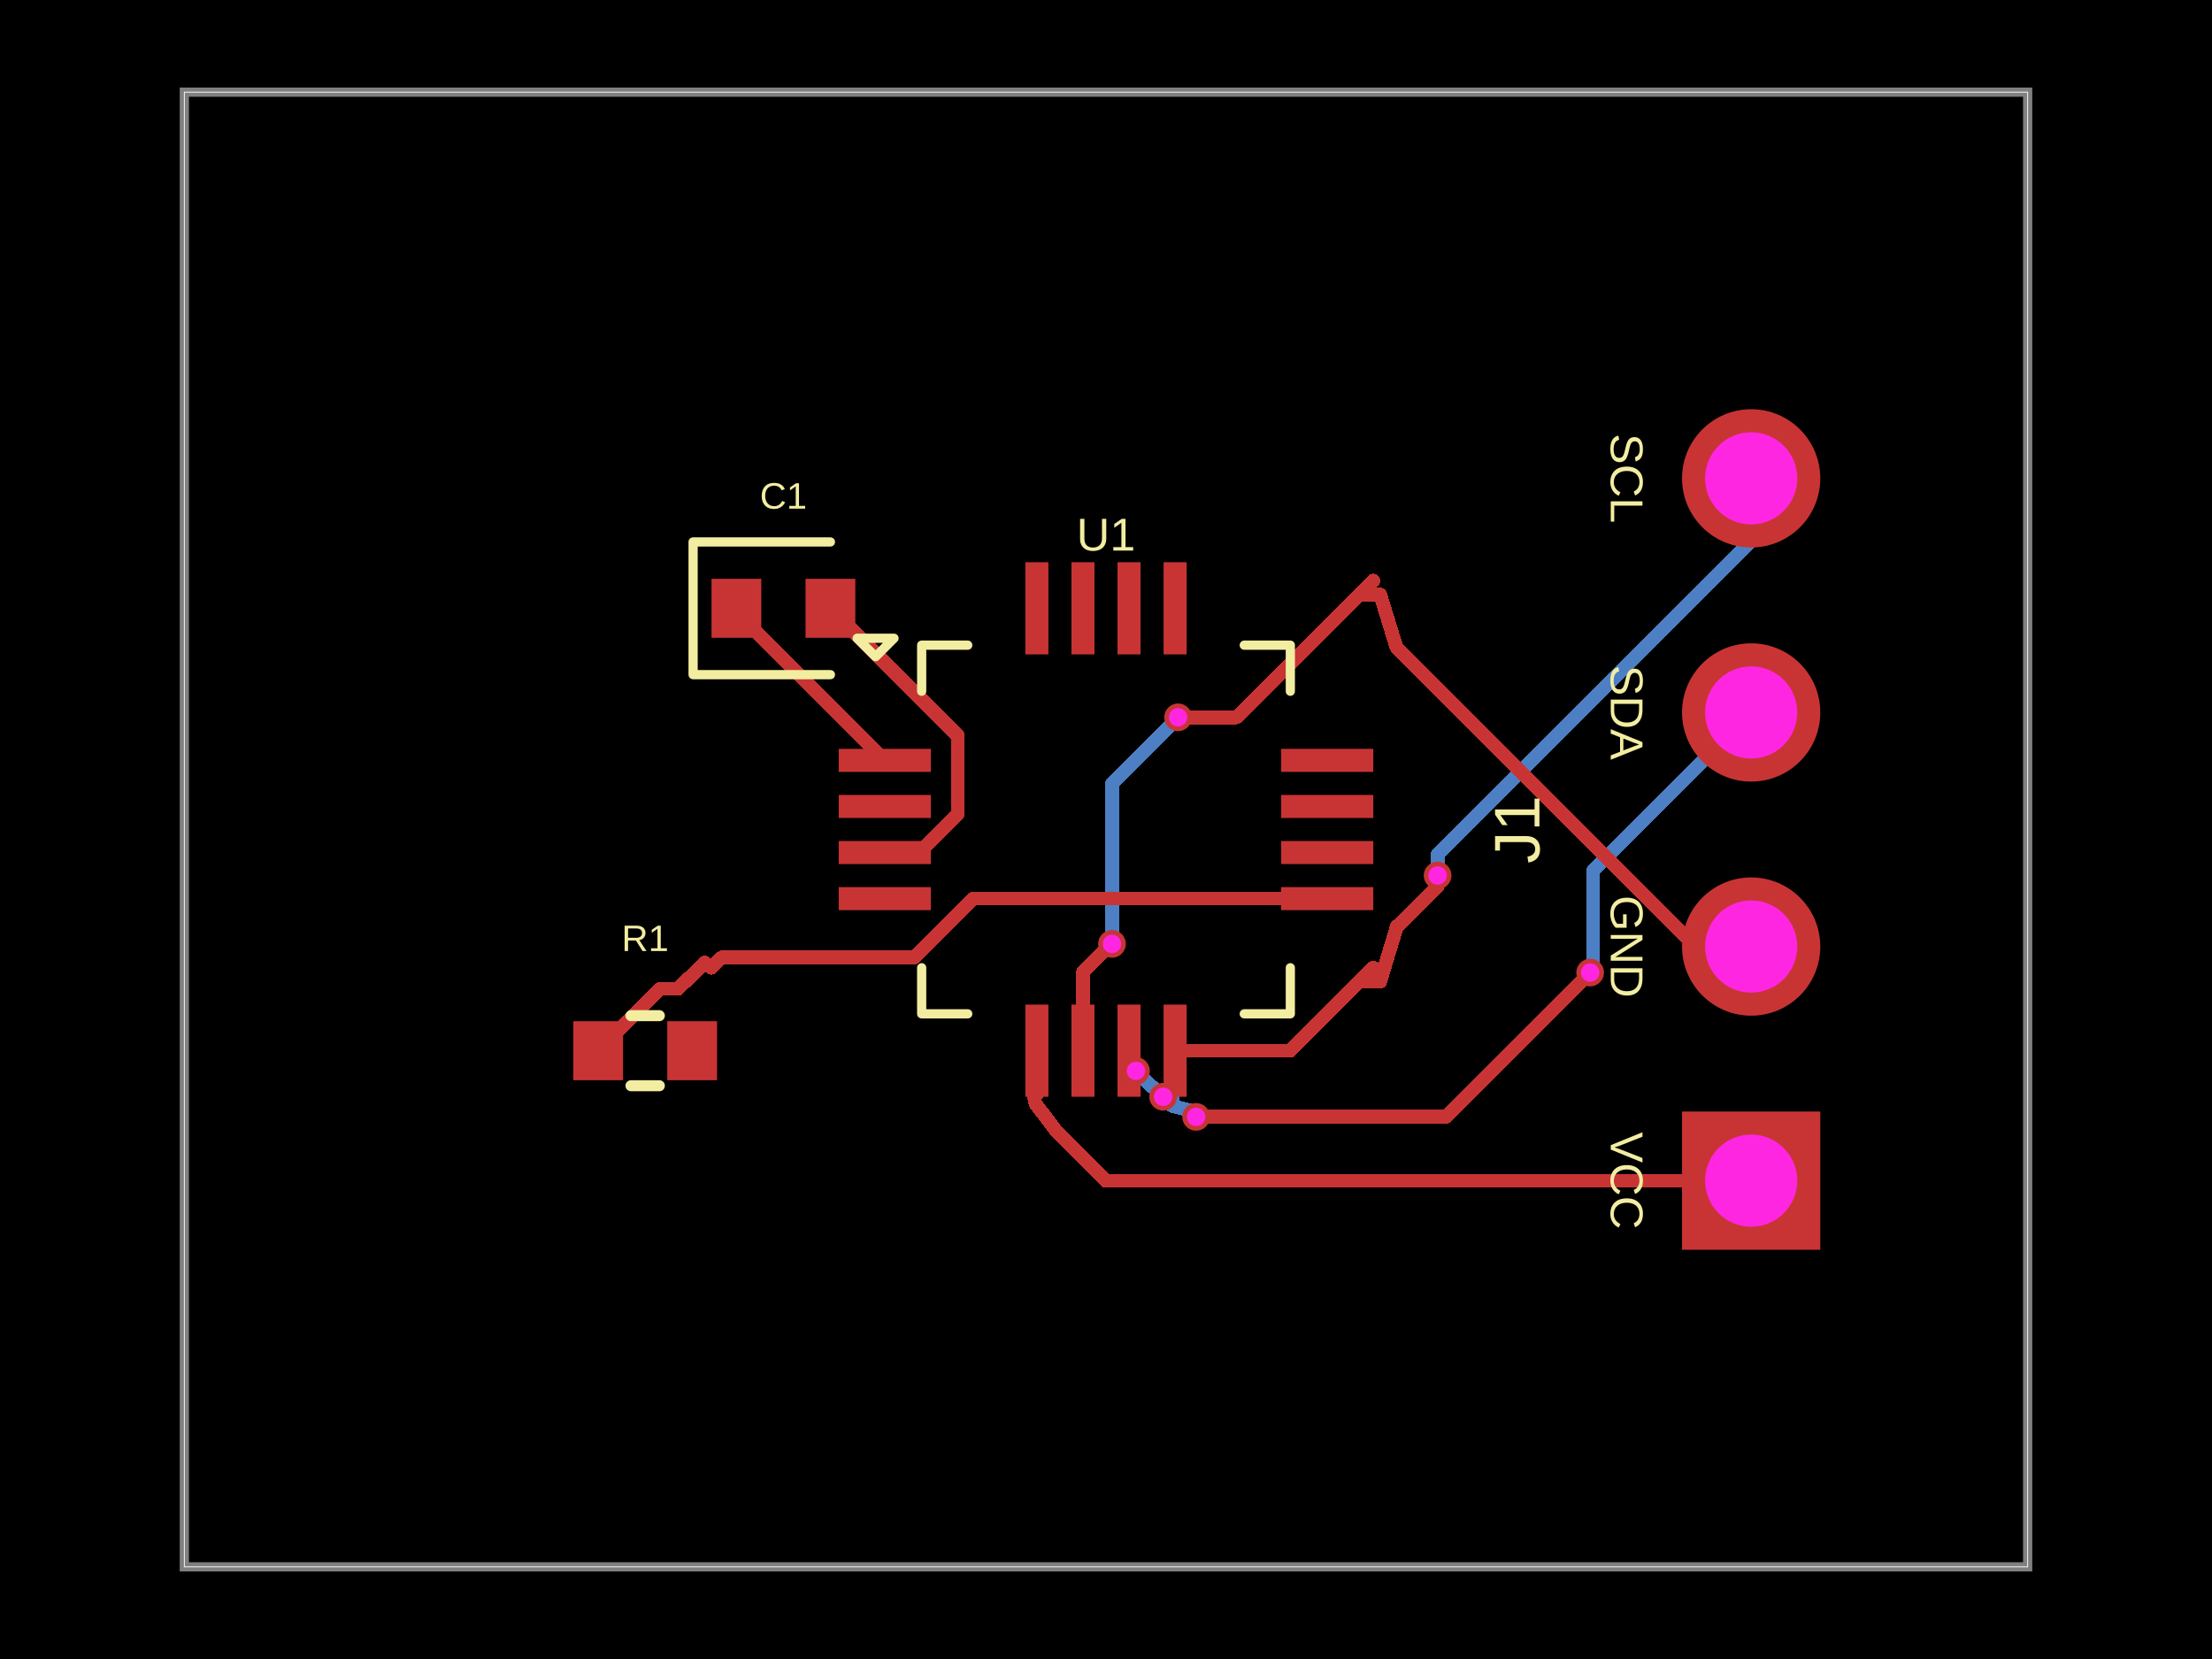
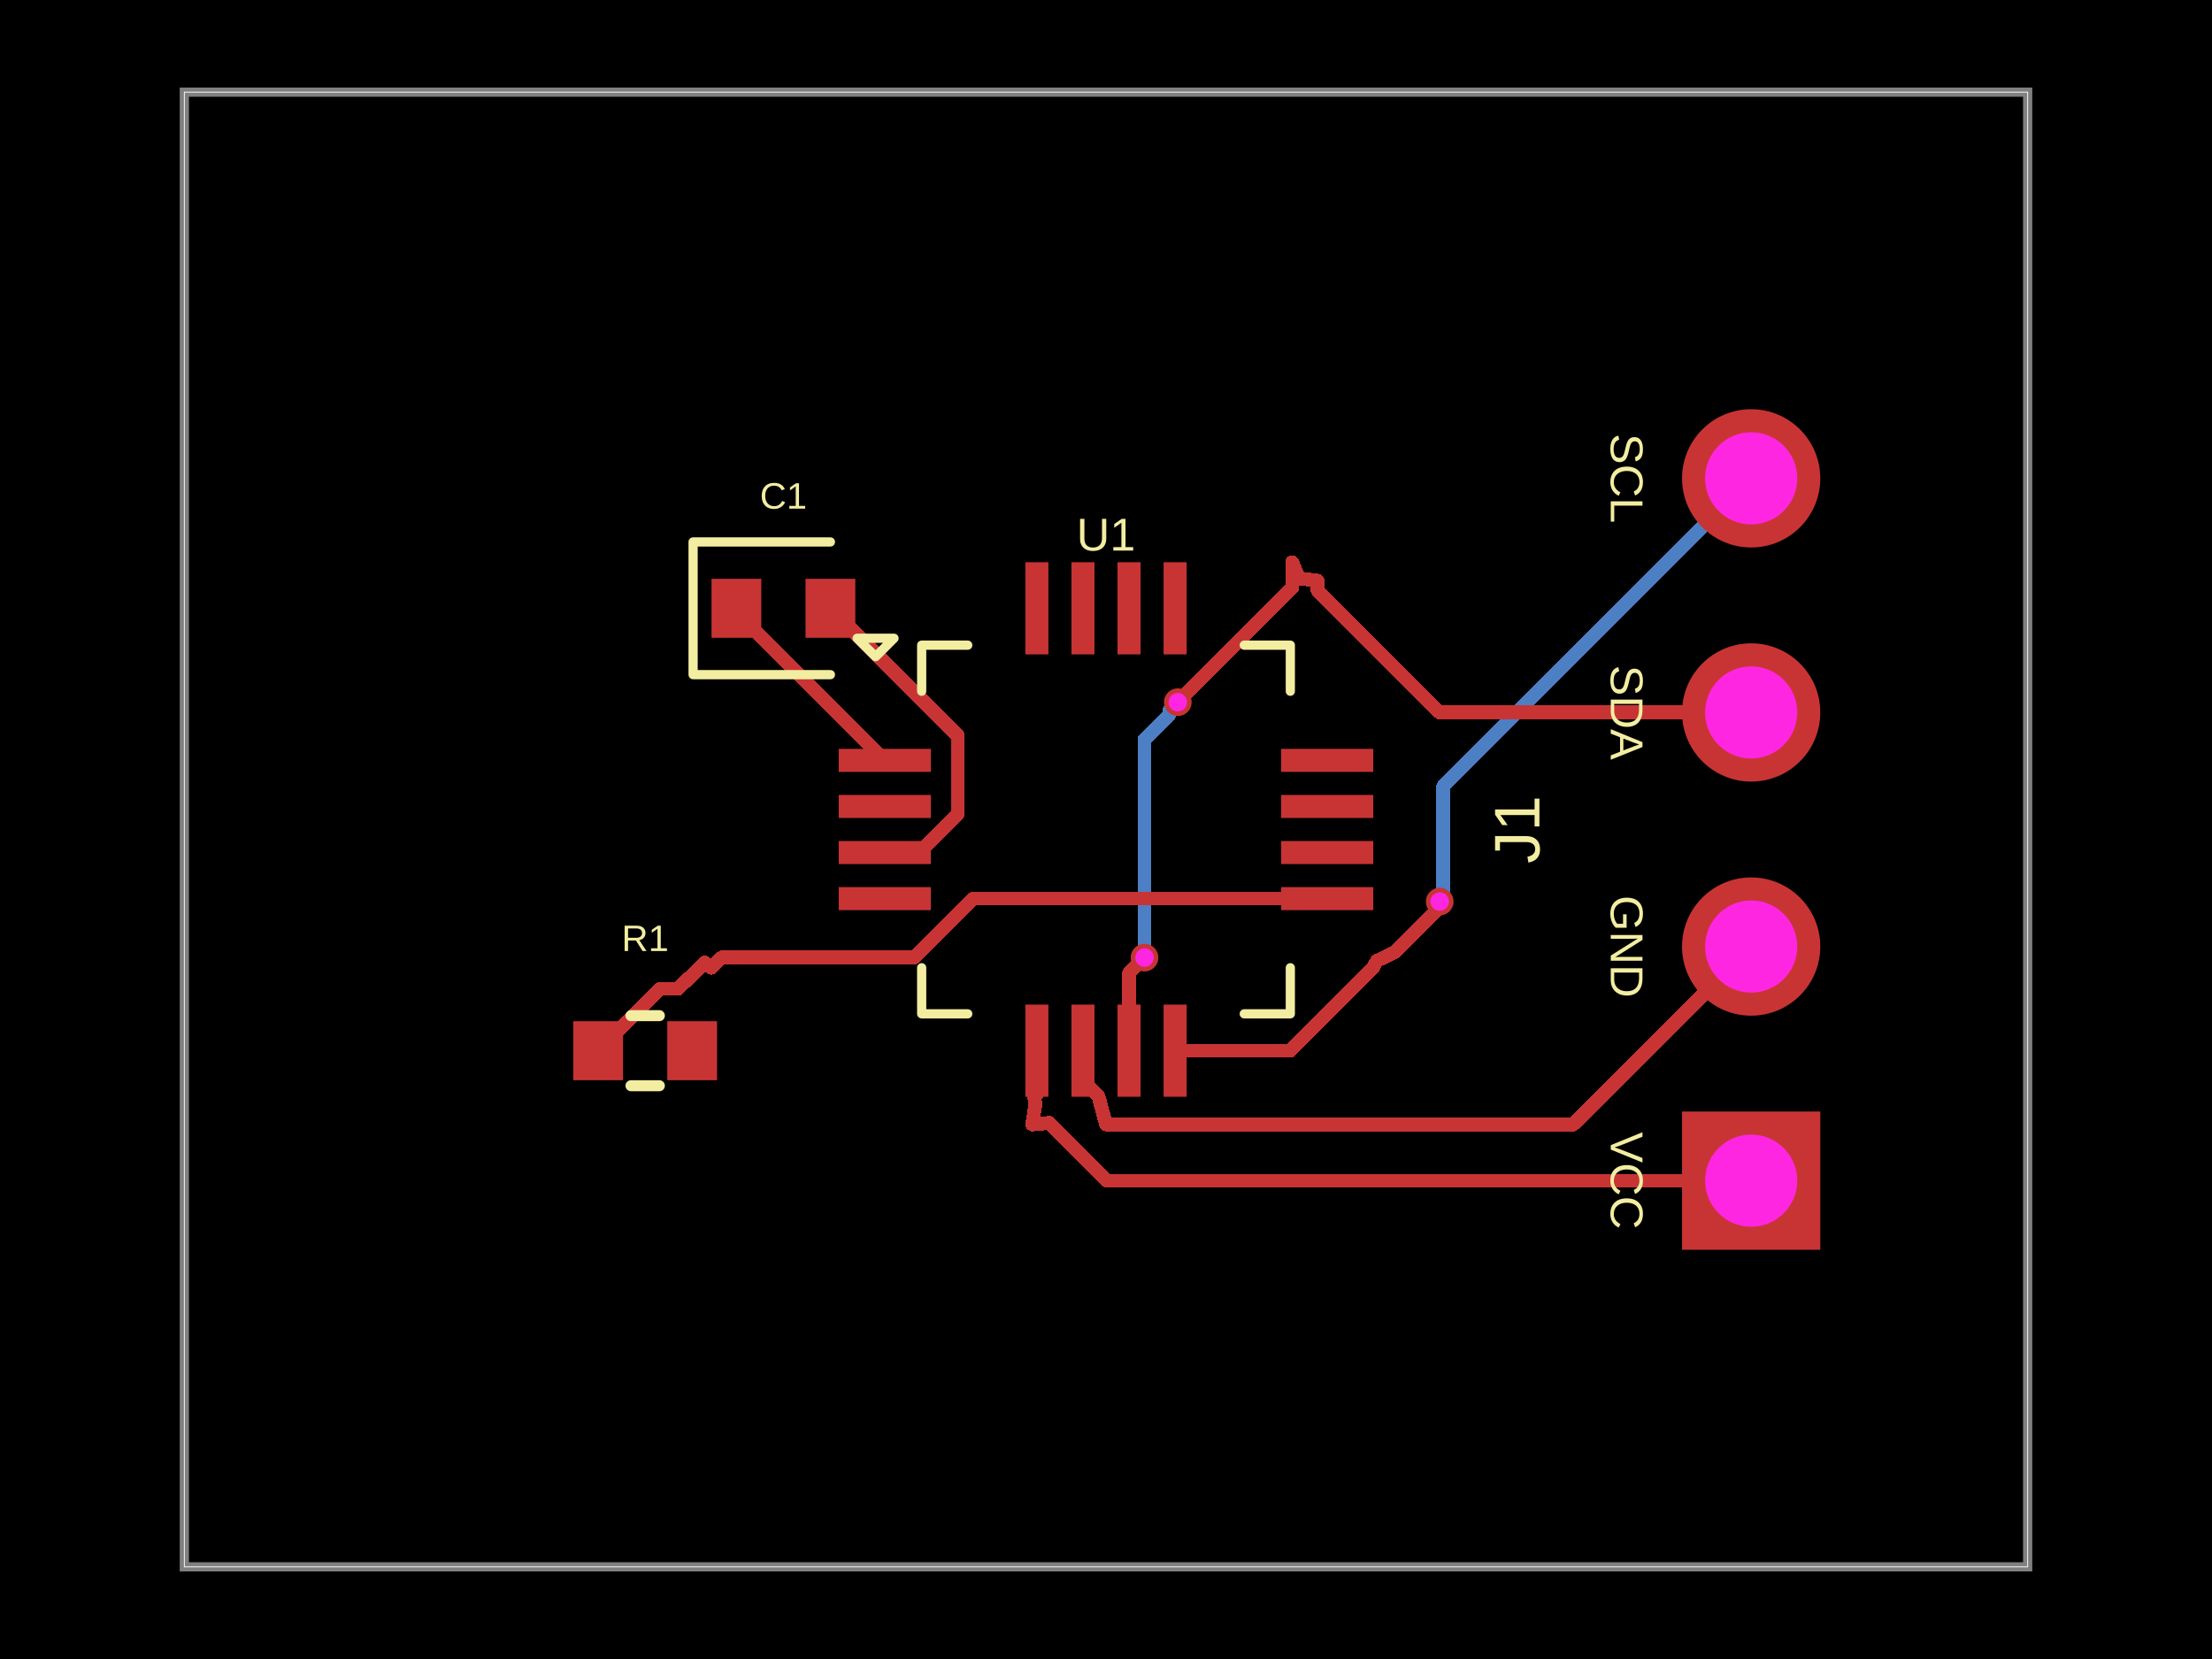
- <svg xmlns="http://www.w3.org/2000/svg" width="800" height="600" data-software-used-string="@tscircuit/core@0.0.1582">
+ <svg xmlns="http://www.w3.org/2000/svg" width="800" height="600" data-software-used-string="@tscircuit/core@0.0.1586">
  <style />
  <rect class="boundary" x="0" y="0" fill="#000" width="800" height="600" data-type="pcb_background" data-pcb-layer="global" />
  <rect class="pcb-boundary" fill="none" stroke="#fff" stroke-width="0.3" x="66.667" y="33.333" width="666.667" height="533.333" data-type="pcb_boundary" data-pcb-layer="global" />
  <path class="pcb-board" d="M 66.667 566.667 L 733.333 566.667 L 733.333 33.333 L 66.667 33.333 Z" fill="none" stroke="rgba(255, 255, 255, 0.5)" stroke-width="3.333" data-type="pcb_board" data-pcb-layer="board" />
-   <path class="pcb-trace" stroke="rgb(77, 127, 196)" fill="none" d="M 420.667 396.667 L 414.946 391.413" stroke-width="5" stroke-linecap="round" stroke-linejoin="round" shape-rendering="crispEdges" data-type="pcb_trace" data-pcb-layer="bottom" />
-   <path class="pcb-trace" stroke="rgb(77, 127, 196)" fill="none" d="M 414.946 391.413 L 410.831 387.298" stroke-width="5" stroke-linecap="round" stroke-linejoin="round" shape-rendering="crispEdges" data-type="pcb_trace" data-pcb-layer="bottom" />
-   <path class="pcb-trace" stroke="rgb(77, 127, 196)" fill="none" d="M 426.067 259.433 L 425.891 259.609" stroke-width="5" stroke-linecap="round" stroke-linejoin="round" shape-rendering="crispEdges" data-type="pcb_trace" data-pcb-layer="bottom" />
-   <path class="pcb-trace" stroke="rgb(77, 127, 196)" fill="none" d="M 425.891 259.609 L 402.167 283.333" stroke-width="5" stroke-linecap="round" stroke-linejoin="round" shape-rendering="crispEdges" data-type="pcb_trace" data-pcb-layer="bottom" />
-   <path class="pcb-trace" stroke="rgb(77, 127, 196)" fill="none" d="M 402.167 283.333 L 402.167 341.367" stroke-width="5" stroke-linecap="round" stroke-linejoin="round" shape-rendering="crispEdges" data-type="pcb_trace" data-pcb-layer="bottom" />
-   <path class="pcb-trace" stroke="rgb(77, 127, 196)" fill="none" d="M 633.333 173 L 633.333 195.558" stroke-width="5" stroke-linecap="round" stroke-linejoin="round" shape-rendering="crispEdges" data-type="pcb_trace" data-pcb-layer="bottom" />
-   <path class="pcb-trace" stroke="rgb(77, 127, 196)" fill="none" d="M 633.333 195.558 L 519.947 308.944" stroke-width="5" stroke-linecap="round" stroke-linejoin="round" shape-rendering="crispEdges" data-type="pcb_trace" data-pcb-layer="bottom" />
-   <path class="pcb-trace" stroke="rgb(77, 127, 196)" fill="none" d="M 519.947 308.944 L 519.947 316.62" stroke-width="5" stroke-linecap="round" stroke-linejoin="round" shape-rendering="crispEdges" data-type="pcb_trace" data-pcb-layer="bottom" />
-   <path class="pcb-trace" stroke="rgb(77, 127, 196)" fill="none" d="M 519.947 316.62 L 519.933 316.633" stroke-width="5" stroke-linecap="round" stroke-linejoin="round" shape-rendering="crispEdges" data-type="pcb_trace" data-pcb-layer="bottom" />
-   <path class="pcb-trace" stroke="rgb(77, 127, 196)" fill="none" d="M 633.333 257.667 L 576.188 314.812" stroke-width="5" stroke-linecap="round" stroke-linejoin="round" shape-rendering="crispEdges" data-type="pcb_trace" data-pcb-layer="bottom" />
-   <path class="pcb-trace" stroke="rgb(77, 127, 196)" fill="none" d="M 576.188 314.812 L 576.188 350.646" stroke-width="5" stroke-linecap="round" stroke-linejoin="round" shape-rendering="crispEdges" data-type="pcb_trace" data-pcb-layer="bottom" />
-   <path class="pcb-trace" stroke="rgb(77, 127, 196)" fill="none" d="M 576.188 350.646 L 575.1 351.733" stroke-width="5" stroke-linecap="round" stroke-linejoin="round" shape-rendering="crispEdges" data-type="pcb_trace" data-pcb-layer="bottom" />
-   <path class="pcb-trace" stroke="rgb(77, 127, 196)" fill="none" d="M 432.591 403.936 L 432.482 403.936" stroke-width="5" stroke-linecap="round" stroke-linejoin="round" shape-rendering="crispEdges" data-type="pcb_trace" data-pcb-layer="bottom" />
-   <path class="pcb-trace" stroke="rgb(77, 127, 196)" fill="none" d="M 432.482 403.936 L 430.667 401.667" stroke-width="5" stroke-linecap="round" stroke-linejoin="round" shape-rendering="crispEdges" data-type="pcb_trace" data-pcb-layer="bottom" />
-   <path class="pcb-trace" stroke="rgb(77, 127, 196)" fill="none" d="M 430.667 401.667 L 424 400" stroke-width="5" stroke-linecap="round" stroke-linejoin="round" shape-rendering="crispEdges" data-type="pcb_trace" data-pcb-layer="bottom" />
-   <path class="pcb-trace" stroke="rgb(77, 127, 196)" fill="none" d="M 424 400 L 424 396.667" stroke-width="5" stroke-linecap="round" stroke-linejoin="round" shape-rendering="crispEdges" data-type="pcb_trace" data-pcb-layer="bottom" />
-   <path class="pcb-trace" stroke="rgb(77, 127, 196)" fill="none" d="M 424 396.667 L 420.667 396.667" stroke-width="5" stroke-linecap="round" stroke-linejoin="round" shape-rendering="crispEdges" data-type="pcb_trace" data-pcb-layer="bottom" />
-   <path class="pcb-trace" stroke="rgb(77, 127, 196)" fill="none" d="M 420.667 396.667 L 420.667 396.667" stroke-width="5" stroke-linecap="round" stroke-linejoin="round" shape-rendering="crispEdges" data-type="pcb_trace" data-pcb-layer="bottom" />
+   <path class="pcb-trace" stroke="rgb(77, 127, 196)" fill="none" d="M 425.967 253.967 L 422.9 257.033" stroke-width="5" stroke-linecap="round" stroke-linejoin="round" shape-rendering="crispEdges" data-type="pcb_trace" data-pcb-layer="bottom" />
+   <path class="pcb-trace" stroke="rgb(77, 127, 196)" fill="none" d="M 422.9 257.033 L 422.9 258.413" stroke-width="5" stroke-linecap="round" stroke-linejoin="round" shape-rendering="crispEdges" data-type="pcb_trace" data-pcb-layer="bottom" />
+   <path class="pcb-trace" stroke="rgb(77, 127, 196)" fill="none" d="M 422.9 258.413 L 413.933 267.38" stroke-width="5" stroke-linecap="round" stroke-linejoin="round" shape-rendering="crispEdges" data-type="pcb_trace" data-pcb-layer="bottom" />
+   <path class="pcb-trace" stroke="rgb(77, 127, 196)" fill="none" d="M 413.933 267.38 L 413.933 346.333" stroke-width="5" stroke-linecap="round" stroke-linejoin="round" shape-rendering="crispEdges" data-type="pcb_trace" data-pcb-layer="bottom" />
+   <path class="pcb-trace" stroke="rgb(77, 127, 196)" fill="none" d="M 633.333 173 L 521.994 284.34" stroke-width="5" stroke-linecap="round" stroke-linejoin="round" shape-rendering="crispEdges" data-type="pcb_trace" data-pcb-layer="bottom" />
+   <path class="pcb-trace" stroke="rgb(77, 127, 196)" fill="none" d="M 521.994 284.34 L 521.994 320.236" stroke-width="5" stroke-linecap="round" stroke-linejoin="round" shape-rendering="crispEdges" data-type="pcb_trace" data-pcb-layer="bottom" />
+   <path class="pcb-trace" stroke="rgb(77, 127, 196)" fill="none" d="M 521.994 320.236 L 521.994 324.773" stroke-width="5" stroke-linecap="round" stroke-linejoin="round" shape-rendering="crispEdges" data-type="pcb_trace" data-pcb-layer="bottom" />
+   <path class="pcb-trace" stroke="rgb(77, 127, 196)" fill="none" d="M 521.994 324.773 L 520.7 326.067" stroke-width="5" stroke-linecap="round" stroke-linejoin="round" shape-rendering="crispEdges" data-type="pcb_trace" data-pcb-layer="bottom" />
  <rect class="pcb-pad" fill="rgb(200, 52, 52)" x="303.333" y="270.833" width="33.333" height="8.333" data-type="pcb_smtpad" data-pcb-layer="top" data-pad-name="U1.GPIO1" />
  <rect class="pcb-pad" fill="rgb(200, 52, 52)" x="303.333" y="287.5" width="33.333" height="8.333" data-type="pcb_smtpad" data-pcb-layer="top" data-pad-name="U1.GPIO2" />
  <rect class="pcb-pad" fill="rgb(200, 52, 52)" x="303.333" y="304.167" width="33.333" height="8.333" data-type="pcb_smtpad" data-pcb-layer="top" data-pad-name="U1.GPIO3" />
  <rect class="pcb-pad" fill="rgb(200, 52, 52)" x="303.333" y="320.833" width="33.333" height="8.333" data-type="pcb_smtpad" data-pcb-layer="top" data-pad-name="U1.GPIO4" />
  <rect class="pcb-pad" fill="rgb(200, 52, 52)" x="370.833" y="363.333" width="8.333" height="33.333" data-type="pcb_smtpad" data-pcb-layer="top" data-pad-name="U1.VCC" />
  <rect class="pcb-pad" fill="rgb(200, 52, 52)" x="387.5" y="363.333" width="8.333" height="33.333" data-type="pcb_smtpad" data-pcb-layer="top" data-pad-name="U1.GND" />
  <rect class="pcb-pad" fill="rgb(200, 52, 52)" x="404.167" y="363.333" width="8.333" height="33.333" data-type="pcb_smtpad" data-pcb-layer="top" data-pad-name="U1.SDA" />
  <rect class="pcb-pad" fill="rgb(200, 52, 52)" x="420.833" y="363.333" width="8.333" height="33.333" data-type="pcb_smtpad" data-pcb-layer="top" data-pad-name="U1.SCL" />
  <rect class="pcb-pad" fill="rgb(200, 52, 52)" x="463.333" y="320.833" width="33.333" height="8.333" data-type="pcb_smtpad" data-pcb-layer="top" data-pad-name="U1.RESET" />
  <rect class="pcb-pad" fill="rgb(200, 52, 52)" x="463.333" y="304.167" width="33.333" height="8.333" data-type="pcb_smtpad" data-pcb-layer="top" data-pad-name="U1.BOOT" />
  <rect class="pcb-pad" fill="rgb(200, 52, 52)" x="463.333" y="287.5" width="33.333" height="8.333" data-type="pcb_smtpad" data-pcb-layer="top" data-pad-name="U1.GPIO5" />
  <rect class="pcb-pad" fill="rgb(200, 52, 52)" x="463.333" y="270.833" width="33.333" height="8.333" data-type="pcb_smtpad" data-pcb-layer="top" data-pad-name="U1.GPIO6" />
  <rect class="pcb-pad" fill="rgb(200, 52, 52)" x="420.833" y="203.333" width="8.333" height="33.333" data-type="pcb_smtpad" data-pcb-layer="top" data-pad-name="U1.GPIO7" />
  <rect class="pcb-pad" fill="rgb(200, 52, 52)" x="404.167" y="203.333" width="8.333" height="33.333" data-type="pcb_smtpad" data-pcb-layer="top" data-pad-name="U1.GPIO8" />
  <rect class="pcb-pad" fill="rgb(200, 52, 52)" x="387.5" y="203.333" width="8.333" height="33.333" data-type="pcb_smtpad" data-pcb-layer="top" data-pad-name="U1.GPIO9" />
  <rect class="pcb-pad" fill="rgb(200, 52, 52)" x="370.833" y="203.333" width="8.333" height="33.333" data-type="pcb_smtpad" data-pcb-layer="top" data-pad-name="U1.GPIO10" />
  <rect class="pcb-pad" fill="rgb(200, 52, 52)" x="257.333" y="209.333" width="18" height="21.333" data-type="pcb_smtpad" data-pcb-layer="top" data-pad-name="C1.pin1" />
  <rect class="pcb-pad" fill="rgb(200, 52, 52)" x="291.333" y="209.333" width="18" height="21.333" data-type="pcb_smtpad" data-pcb-layer="top" data-pad-name="C1.pin2" />
  <rect class="pcb-pad" fill="rgb(200, 52, 52)" x="207.333" y="369.333" width="18" height="21.333" data-type="pcb_smtpad" data-pcb-layer="top" data-pad-name="R1.pin1" />
  <rect class="pcb-pad" fill="rgb(200, 52, 52)" x="241.333" y="369.333" width="18" height="21.333" data-type="pcb_smtpad" data-pcb-layer="top" data-pad-name="R1.pin2" data-pad-net-name="VCC" />
  <path class="pcb-trace" stroke="rgb(200, 52, 52)" fill="none" d="M 496.667 350 L 466.667 380" stroke-width="5" stroke-linecap="round" stroke-linejoin="round" shape-rendering="crispEdges" data-type="pcb_trace" data-pcb-layer="top" />
  <path class="pcb-trace" stroke="rgb(200, 52, 52)" fill="none" d="M 466.667 380 L 425 380" stroke-width="5" stroke-linecap="round" stroke-linejoin="round" shape-rendering="crispEdges" data-type="pcb_trace" data-pcb-layer="top" />
-   <path class="pcb-trace" stroke="rgb(200, 52, 52)" fill="none" d="M 410.831 387.298 L 408.333 384.8" stroke-width="5" stroke-linecap="round" stroke-linejoin="round" shape-rendering="crispEdges" data-type="pcb_trace" data-pcb-layer="top" />
-   <path class="pcb-trace" stroke="rgb(200, 52, 52)" fill="none" d="M 408.333 384.8 L 408.333 380" stroke-width="5" stroke-linecap="round" stroke-linejoin="round" shape-rendering="crispEdges" data-type="pcb_trace" data-pcb-layer="top" />
-   <path class="pcb-trace" stroke="rgb(200, 52, 52)" fill="none" d="M 496.667 210 L 447.233 259.433" stroke-width="5" stroke-linecap="round" stroke-linejoin="round" shape-rendering="crispEdges" data-type="pcb_trace" data-pcb-layer="top" />
-   <path class="pcb-trace" stroke="rgb(200, 52, 52)" fill="none" d="M 447.233 259.433 L 426.067 259.433" stroke-width="5" stroke-linecap="round" stroke-linejoin="round" shape-rendering="crispEdges" data-type="pcb_trace" data-pcb-layer="top" />
-   <path class="pcb-trace" stroke="rgb(200, 52, 52)" fill="none" d="M 402.167 341.367 L 401.102 342.431" stroke-width="5" stroke-linecap="round" stroke-linejoin="round" shape-rendering="crispEdges" data-type="pcb_trace" data-pcb-layer="top" />
-   <path class="pcb-trace" stroke="rgb(200, 52, 52)" fill="none" d="M 401.102 342.431 L 400.868 342.431" stroke-width="5" stroke-linecap="round" stroke-linejoin="round" shape-rendering="crispEdges" data-type="pcb_trace" data-pcb-layer="top" />
-   <path class="pcb-trace" stroke="rgb(200, 52, 52)" fill="none" d="M 400.868 342.431 L 391.667 351.633" stroke-width="5" stroke-linecap="round" stroke-linejoin="round" shape-rendering="crispEdges" data-type="pcb_trace" data-pcb-layer="top" />
-   <path class="pcb-trace" stroke="rgb(200, 52, 52)" fill="none" d="M 391.667 351.633 L 391.667 380" stroke-width="5" stroke-linecap="round" stroke-linejoin="round" shape-rendering="crispEdges" data-type="pcb_trace" data-pcb-layer="top" />
+   <path class="pcb-trace" stroke="rgb(200, 52, 52)" fill="none" d="M 467.333 203.333 L 467.333 212.6" stroke-width="5" stroke-linecap="round" stroke-linejoin="round" shape-rendering="crispEdges" data-type="pcb_trace" data-pcb-layer="top" />
+   <path class="pcb-trace" stroke="rgb(200, 52, 52)" fill="none" d="M 467.333 212.6 L 425.967 253.967" stroke-width="5" stroke-linecap="round" stroke-linejoin="round" shape-rendering="crispEdges" data-type="pcb_trace" data-pcb-layer="top" />
+   <path class="pcb-trace" stroke="rgb(200, 52, 52)" fill="none" d="M 413.933 346.333 L 412.01 348.257" stroke-width="5" stroke-linecap="round" stroke-linejoin="round" shape-rendering="crispEdges" data-type="pcb_trace" data-pcb-layer="top" />
+   <path class="pcb-trace" stroke="rgb(200, 52, 52)" fill="none" d="M 412.01 348.257 L 408.333 351.933" stroke-width="5" stroke-linecap="round" stroke-linejoin="round" shape-rendering="crispEdges" data-type="pcb_trace" data-pcb-layer="top" />
+   <path class="pcb-trace" stroke="rgb(200, 52, 52)" fill="none" d="M 408.333 351.933 L 408.333 380" stroke-width="5" stroke-linecap="round" stroke-linejoin="round" shape-rendering="crispEdges" data-type="pcb_trace" data-pcb-layer="top" />
+   <path class="pcb-trace" stroke="rgb(200, 52, 52)" fill="none" d="M 397.333 396.667 L 391.667 391" stroke-width="5" stroke-linecap="round" stroke-linejoin="round" shape-rendering="crispEdges" data-type="pcb_trace" data-pcb-layer="top" />
+   <path class="pcb-trace" stroke="rgb(200, 52, 52)" fill="none" d="M 391.667 391 L 391.667 380" stroke-width="5" stroke-linecap="round" stroke-linejoin="round" shape-rendering="crispEdges" data-type="pcb_trace" data-pcb-layer="top" />
  <path class="pcb-trace" stroke="rgb(200, 52, 52)" fill="none" d="M 374 396.667 L 375 395.667" stroke-width="0.3" stroke-linecap="round" stroke-linejoin="round" shape-rendering="crispEdges" data-type="pcb_trace" data-pcb-layer="top" />
  <path class="pcb-trace" stroke="rgb(200, 52, 52)" fill="none" d="M 375 395.667 L 375 380" stroke-width="5" stroke-linecap="round" stroke-linejoin="round" shape-rendering="crispEdges" data-type="pcb_trace" data-pcb-layer="top" />
  <path class="pcb-trace" stroke="rgb(200, 52, 52)" fill="none" d="M 257.337 350 L 261.103 346.233" stroke-width="5" stroke-linecap="round" stroke-linejoin="round" shape-rendering="crispEdges" data-type="pcb_trace" data-pcb-layer="top" />
  <path class="pcb-trace" stroke="rgb(200, 52, 52)" fill="none" d="M 261.103 346.233 L 330.76 346.233" stroke-width="5" stroke-linecap="round" stroke-linejoin="round" shape-rendering="crispEdges" data-type="pcb_trace" data-pcb-layer="top" />
  <path class="pcb-trace" stroke="rgb(200, 52, 52)" fill="none" d="M 330.76 346.233 L 351.993 325" stroke-width="5" stroke-linecap="round" stroke-linejoin="round" shape-rendering="crispEdges" data-type="pcb_trace" data-pcb-layer="top" />
  <path class="pcb-trace" stroke="rgb(200, 52, 52)" fill="none" d="M 351.993 325 L 480 325" stroke-width="5" stroke-linecap="round" stroke-linejoin="round" shape-rendering="crispEdges" data-type="pcb_trace" data-pcb-layer="top" />
  <path class="pcb-trace" stroke="rgb(200, 52, 52)" fill="none" d="M 300.333 220 L 346.417 266.084" stroke-width="5" stroke-linecap="round" stroke-linejoin="round" shape-rendering="crispEdges" data-type="pcb_trace" data-pcb-layer="top" />
  <path class="pcb-trace" stroke="rgb(200, 52, 52)" fill="none" d="M 346.417 266.084 L 346.417 294.363" stroke-width="5" stroke-linecap="round" stroke-linejoin="round" shape-rendering="crispEdges" data-type="pcb_trace" data-pcb-layer="top" />
  <path class="pcb-trace" stroke="rgb(200, 52, 52)" fill="none" d="M 346.417 294.363 L 332.447 308.333" stroke-width="5" stroke-linecap="round" stroke-linejoin="round" shape-rendering="crispEdges" data-type="pcb_trace" data-pcb-layer="top" />
  <path class="pcb-trace" stroke="rgb(200, 52, 52)" fill="none" d="M 332.447 308.333 L 320 308.333" stroke-width="5" stroke-linecap="round" stroke-linejoin="round" shape-rendering="crispEdges" data-type="pcb_trace" data-pcb-layer="top" />
  <path class="pcb-trace" stroke="rgb(200, 52, 52)" fill="none" d="M 266.333 220 L 266.333 221.333" stroke-width="5" stroke-linecap="round" stroke-linejoin="round" shape-rendering="crispEdges" data-type="pcb_trace" data-pcb-layer="top" />
  <path class="pcb-trace" stroke="rgb(200, 52, 52)" fill="none" d="M 266.333 221.333 L 320 275" stroke-width="5" stroke-linecap="round" stroke-linejoin="round" shape-rendering="crispEdges" data-type="pcb_trace" data-pcb-layer="top" />
-   <path class="pcb-trace" stroke="rgb(200, 52, 52)" fill="none" d="M 519.933 316.633 L 519.933 320.608" stroke-width="5" stroke-linecap="round" stroke-linejoin="round" shape-rendering="crispEdges" data-type="pcb_trace" data-pcb-layer="top" />
-   <path class="pcb-trace" stroke="rgb(200, 52, 52)" fill="none" d="M 519.933 320.608 L 505.068 335.473" stroke-width="5" stroke-linecap="round" stroke-linejoin="round" shape-rendering="crispEdges" data-type="pcb_trace" data-pcb-layer="top" />
-   <path class="pcb-trace" stroke="rgb(200, 52, 52)" fill="none" d="M 505.068 335.473 L 505.198 335.043" stroke-width="5" stroke-linecap="round" stroke-linejoin="round" shape-rendering="crispEdges" data-type="pcb_trace" data-pcb-layer="top" />
-   <path class="pcb-trace" stroke="rgb(200, 52, 52)" fill="none" d="M 505.198 335.043 L 499.167 355" stroke-width="5" stroke-linecap="round" stroke-linejoin="round" shape-rendering="crispEdges" data-type="pcb_trace" data-pcb-layer="top" />
-   <path class="pcb-trace" stroke="rgb(200, 52, 52)" fill="none" d="M 499.167 355 L 492.5 355" stroke-width="5" stroke-linecap="round" stroke-linejoin="round" shape-rendering="crispEdges" data-type="pcb_trace" data-pcb-layer="top" />
-   <path class="pcb-trace" stroke="rgb(200, 52, 52)" fill="none" d="M 492.5 355 L 492.5 354.167" stroke-width="5" stroke-linecap="round" stroke-linejoin="round" shape-rendering="crispEdges" data-type="pcb_trace" data-pcb-layer="top" />
-   <path class="pcb-trace" stroke="rgb(200, 52, 52)" fill="none" d="M 492.5 354.167 L 496.667 350" stroke-width="5" stroke-linecap="round" stroke-linejoin="round" shape-rendering="crispEdges" data-type="pcb_trace" data-pcb-layer="top" />
-   <path class="pcb-trace" stroke="rgb(200, 52, 52)" fill="none" d="M 575.1 351.733 L 522.898 403.936" stroke-width="5" stroke-linecap="round" stroke-linejoin="round" shape-rendering="crispEdges" data-type="pcb_trace" data-pcb-layer="top" />
-   <path class="pcb-trace" stroke="rgb(200, 52, 52)" fill="none" d="M 522.898 403.936 L 432.591 403.936" stroke-width="5" stroke-linecap="round" stroke-linejoin="round" shape-rendering="crispEdges" data-type="pcb_trace" data-pcb-layer="top" />
-   <path class="pcb-trace" stroke="rgb(200, 52, 52)" fill="none" d="M 420.667 396.667 L 420.667 396.667" stroke-width="5" stroke-linecap="round" stroke-linejoin="round" shape-rendering="crispEdges" data-type="pcb_trace" data-pcb-layer="top" />
-   <path class="pcb-trace" stroke="rgb(200, 52, 52)" fill="none" d="M 633.333 342.333 L 613.348 342.333" stroke-width="5" stroke-linecap="round" stroke-linejoin="round" shape-rendering="crispEdges" data-type="pcb_trace" data-pcb-layer="top" />
-   <path class="pcb-trace" stroke="rgb(200, 52, 52)" fill="none" d="M 613.348 342.333 L 505 233.985" stroke-width="5" stroke-linecap="round" stroke-linejoin="round" shape-rendering="crispEdges" data-type="pcb_trace" data-pcb-layer="top" />
-   <path class="pcb-trace" stroke="rgb(200, 52, 52)" fill="none" d="M 505 233.985 L 499.167 215" stroke-width="5" stroke-linecap="round" stroke-linejoin="round" shape-rendering="crispEdges" data-type="pcb_trace" data-pcb-layer="top" />
-   <path class="pcb-trace" stroke="rgb(200, 52, 52)" fill="none" d="M 499.167 215 L 492.5 215" stroke-width="5" stroke-linecap="round" stroke-linejoin="round" shape-rendering="crispEdges" data-type="pcb_trace" data-pcb-layer="top" />
-   <path class="pcb-trace" stroke="rgb(200, 52, 52)" fill="none" d="M 492.5 215 L 492.5 214.167" stroke-width="5" stroke-linecap="round" stroke-linejoin="round" shape-rendering="crispEdges" data-type="pcb_trace" data-pcb-layer="top" />
-   <path class="pcb-trace" stroke="rgb(200, 52, 52)" fill="none" d="M 492.5 214.167 L 496.667 210" stroke-width="5" stroke-linecap="round" stroke-linejoin="round" shape-rendering="crispEdges" data-type="pcb_trace" data-pcb-layer="top" />
-   <path class="pcb-trace" stroke="rgb(200, 52, 52)" fill="none" d="M 633.333 427 L 399.877 427" stroke-width="5" stroke-linecap="round" stroke-linejoin="round" shape-rendering="crispEdges" data-type="pcb_trace" data-pcb-layer="top" />
-   <path class="pcb-trace" stroke="rgb(200, 52, 52)" fill="none" d="M 399.877 427 L 382.339 409.462" stroke-width="5" stroke-linecap="round" stroke-linejoin="round" shape-rendering="crispEdges" data-type="pcb_trace" data-pcb-layer="top" />
-   <path class="pcb-trace" stroke="rgb(200, 52, 52)" fill="none" d="M 382.339 409.462 L 374.5 399.167" stroke-width="5" stroke-linecap="round" stroke-linejoin="round" shape-rendering="crispEdges" data-type="pcb_trace" data-pcb-layer="top" />
+   <path class="pcb-trace" stroke="rgb(200, 52, 52)" fill="none" d="M 520.7 326.067 L 520.7 328.154" stroke-width="5" stroke-linecap="round" stroke-linejoin="round" shape-rendering="crispEdges" data-type="pcb_trace" data-pcb-layer="top" />
+   <path class="pcb-trace" stroke="rgb(200, 52, 52)" fill="none" d="M 520.7 328.154 L 504.602 344.252" stroke-width="5" stroke-linecap="round" stroke-linejoin="round" shape-rendering="crispEdges" data-type="pcb_trace" data-pcb-layer="top" />
+   <path class="pcb-trace" stroke="rgb(200, 52, 52)" fill="none" d="M 504.602 344.252 L 497.933 347.5" stroke-width="5" stroke-linecap="round" stroke-linejoin="round" shape-rendering="crispEdges" data-type="pcb_trace" data-pcb-layer="top" />
+   <path class="pcb-trace" stroke="rgb(200, 52, 52)" fill="none" d="M 497.933 347.5 L 496.663 350" stroke-width="5" stroke-linecap="round" stroke-linejoin="round" shape-rendering="crispEdges" data-type="pcb_trace" data-pcb-layer="top" />
+   <path class="pcb-trace" stroke="rgb(200, 52, 52)" fill="none" d="M 633.333 257.667 L 520.688 257.667" stroke-width="5" stroke-linecap="round" stroke-linejoin="round" shape-rendering="crispEdges" data-type="pcb_trace" data-pcb-layer="top" />
+   <path class="pcb-trace" stroke="rgb(200, 52, 52)" fill="none" d="M 520.688 257.667 L 476.547 213.526" stroke-width="5" stroke-linecap="round" stroke-linejoin="round" shape-rendering="crispEdges" data-type="pcb_trace" data-pcb-layer="top" />
+   <path class="pcb-trace" stroke="rgb(200, 52, 52)" fill="none" d="M 476.547 213.526 L 476.5 213.479" stroke-width="5" stroke-linecap="round" stroke-linejoin="round" shape-rendering="crispEdges" data-type="pcb_trace" data-pcb-layer="top" />
+   <path class="pcb-trace" stroke="rgb(200, 52, 52)" fill="none" d="M 476.5 213.479 L 476.5 210" stroke-width="5" stroke-linecap="round" stroke-linejoin="round" shape-rendering="crispEdges" data-type="pcb_trace" data-pcb-layer="top" />
+   <path class="pcb-trace" stroke="rgb(200, 52, 52)" fill="none" d="M 476.5 210 L 469.833 209.2" stroke-width="5" stroke-linecap="round" stroke-linejoin="round" shape-rendering="crispEdges" data-type="pcb_trace" data-pcb-layer="top" />
+   <path class="pcb-trace" stroke="rgb(200, 52, 52)" fill="none" d="M 469.833 209.2 L 467.333 203.333" stroke-width="5" stroke-linecap="round" stroke-linejoin="round" shape-rendering="crispEdges" data-type="pcb_trace" data-pcb-layer="top" />
+   <path class="pcb-trace" stroke="rgb(200, 52, 52)" fill="none" d="M 633.333 342.333 L 569 406.667" stroke-width="5" stroke-linecap="round" stroke-linejoin="round" shape-rendering="crispEdges" data-type="pcb_trace" data-pcb-layer="top" />
+   <path class="pcb-trace" stroke="rgb(200, 52, 52)" fill="none" d="M 569 406.667 L 401.655 406.667" stroke-width="5" stroke-linecap="round" stroke-linejoin="round" shape-rendering="crispEdges" data-type="pcb_trace" data-pcb-layer="top" />
+   <path class="pcb-trace" stroke="rgb(200, 52, 52)" fill="none" d="M 401.655 406.667 L 400 406.667" stroke-width="5" stroke-linecap="round" stroke-linejoin="round" shape-rendering="crispEdges" data-type="pcb_trace" data-pcb-layer="top" />
+   <path class="pcb-trace" stroke="rgb(200, 52, 52)" fill="none" d="M 400 406.667 L 397.333 396.667" stroke-width="5" stroke-linecap="round" stroke-linejoin="round" shape-rendering="crispEdges" data-type="pcb_trace" data-pcb-layer="top" />
+   <path class="pcb-trace" stroke="rgb(200, 52, 52)" fill="none" d="M 633.333 427 L 400.374 427" stroke-width="5" stroke-linecap="round" stroke-linejoin="round" shape-rendering="crispEdges" data-type="pcb_trace" data-pcb-layer="top" />
+   <path class="pcb-trace" stroke="rgb(200, 52, 52)" fill="none" d="M 400.374 427 L 379.71 406.336" stroke-width="5" stroke-linecap="round" stroke-linejoin="round" shape-rendering="crispEdges" data-type="pcb_trace" data-pcb-layer="top" />
+   <path class="pcb-trace" stroke="rgb(200, 52, 52)" fill="none" d="M 379.71 406.336 L 379.487 406.113" stroke-width="5" stroke-linecap="round" stroke-linejoin="round" shape-rendering="crispEdges" data-type="pcb_trace" data-pcb-layer="top" />
+   <path class="pcb-trace" stroke="rgb(200, 52, 52)" fill="none" d="M 379.487 406.113 L 373.333 406.667" stroke-width="5" stroke-linecap="round" stroke-linejoin="round" shape-rendering="crispEdges" data-type="pcb_trace" data-pcb-layer="top" />
+   <path class="pcb-trace" stroke="rgb(200, 52, 52)" fill="none" d="M 373.333 406.667 L 374.5 399.167" stroke-width="5" stroke-linecap="round" stroke-linejoin="round" shape-rendering="crispEdges" data-type="pcb_trace" data-pcb-layer="top" />
  <path class="pcb-trace" stroke="rgb(200, 52, 52)" fill="none" d="M 374.5 399.167 L 374.001 396.667" stroke-width="5" stroke-linecap="round" stroke-linejoin="round" shape-rendering="crispEdges" data-type="pcb_trace" data-pcb-layer="top" />
  <path class="pcb-trace" stroke="rgb(200, 52, 52)" fill="none" d="M 374.001 396.667 L 374.001 396.667" stroke-width="5" stroke-linecap="round" stroke-linejoin="round" shape-rendering="crispEdges" data-type="pcb_trace" data-pcb-layer="top" />
  <path class="pcb-trace" stroke="rgb(200, 52, 52)" fill="none" d="M 374.001 396.667 L 374 396.663" stroke-width="0.007" stroke-linecap="round" stroke-linejoin="round" shape-rendering="crispEdges" data-type="pcb_trace" data-pcb-layer="top" />
  <path class="pcb-trace" stroke="rgb(200, 52, 52)" fill="none" d="M 216.333 380 L 238.696 357.637" stroke-width="5" stroke-linecap="round" stroke-linejoin="round" shape-rendering="crispEdges" data-type="pcb_trace" data-pcb-layer="top" />
  <path class="pcb-trace" stroke="rgb(200, 52, 52)" fill="none" d="M 238.696 357.637 L 245.197 357.637" stroke-width="5" stroke-linecap="round" stroke-linejoin="round" shape-rendering="crispEdges" data-type="pcb_trace" data-pcb-layer="top" />
  <path class="pcb-trace" stroke="rgb(200, 52, 52)" fill="none" d="M 245.197 357.637 L 245.191 357.643" stroke-width="5" stroke-linecap="round" stroke-linejoin="round" shape-rendering="crispEdges" data-type="pcb_trace" data-pcb-layer="top" />
  <path class="pcb-trace" stroke="rgb(200, 52, 52)" fill="none" d="M 245.191 357.643 L 254.837 348.133" stroke-width="5" stroke-linecap="round" stroke-linejoin="round" shape-rendering="crispEdges" data-type="pcb_trace" data-pcb-layer="top" />
  <path class="pcb-trace" stroke="rgb(200, 52, 52)" fill="none" d="M 254.837 348.133 L 257.337 350" stroke-width="5" stroke-linecap="round" stroke-linejoin="round" shape-rendering="crispEdges" data-type="pcb_trace" data-pcb-layer="top" />
  <path class="pcb-silkscreen pcb-silkscreen-top" d="M 350 233.333 L 333.333 233.333 L 333.333 250" fill="none" stroke="#f2eda1" stroke-width="3.333" stroke-linecap="round" stroke-linejoin="round" data-pcb-component-id="pcb_component_0" data-pcb-silkscreen-path-id="pcb_silkscreen_path_0" data-type="pcb_silkscreen_path" data-pcb-layer="top" />
  <path class="pcb-silkscreen pcb-silkscreen-top" d="M 310 230.833 L 316.667 237.5 L 323.333 230.833 L 310 230.833 Z" fill="none" stroke="#f2eda1" stroke-width="3.333" stroke-linecap="round" stroke-linejoin="round" data-pcb-component-id="pcb_component_0" data-pcb-silkscreen-path-id="pcb_silkscreen_path_1" data-type="pcb_silkscreen_path" data-pcb-layer="top" />
  <path class="pcb-silkscreen pcb-silkscreen-top" d="M 350 366.667 L 333.333 366.667 L 333.333 350" fill="none" stroke="#f2eda1" stroke-width="3.333" stroke-linecap="round" stroke-linejoin="round" data-pcb-component-id="pcb_component_0" data-pcb-silkscreen-path-id="pcb_silkscreen_path_2" data-type="pcb_silkscreen_path" data-pcb-layer="top" />
  <path class="pcb-silkscreen pcb-silkscreen-top" d="M 450 366.667 L 466.667 366.667 L 466.667 350" fill="none" stroke="#f2eda1" stroke-width="3.333" stroke-linecap="round" stroke-linejoin="round" data-pcb-component-id="pcb_component_0" data-pcb-silkscreen-path-id="pcb_silkscreen_path_3" data-type="pcb_silkscreen_path" data-pcb-layer="top" />
  <path class="pcb-silkscreen pcb-silkscreen-top" d="M 450 233.333 L 466.667 233.333 L 466.667 250" fill="none" stroke="#f2eda1" stroke-width="3.333" stroke-linecap="round" stroke-linejoin="round" data-pcb-component-id="pcb_component_0" data-pcb-silkscreen-path-id="pcb_silkscreen_path_4" data-type="pcb_silkscreen_path" data-pcb-layer="top" />
  <text x="0" y="0" dx="0" dy="0" fill="#f2eda1" font-family="Arial, sans-serif" font-size="16.667" text-anchor="middle" dominant-baseline="central" transform="matrix(1,0,0,1,400,193.3333)" class="pcb-silkscreen-text pcb-silkscreen-top" data-pcb-silkscreen-text-id="pcb_silkscreen_text_0" stroke="none" data-type="pcb_silkscreen_text" data-pcb-layer="top">U1</text>
  <path class="pcb-silkscreen pcb-silkscreen-top" d="M 300.333 196 L 250.667 196 L 250.667 244 L 300.333 244" fill="none" stroke="#f2eda1" stroke-width="3.333" stroke-linecap="round" stroke-linejoin="round" data-pcb-component-id="pcb_component_1" data-pcb-silkscreen-path-id="pcb_silkscreen_path_5" data-type="pcb_silkscreen_path" data-pcb-layer="top" />
  <text x="0" y="0" dx="0" dy="0" fill="#f2eda1" font-family="Arial, sans-serif" font-size="13.333" text-anchor="middle" dominant-baseline="central" transform="matrix(1,0,0,1,283.3333,179.3333)" class="pcb-silkscreen-text pcb-silkscreen-top" data-pcb-silkscreen-text-id="pcb_silkscreen_text_1" stroke="none" data-type="pcb_silkscreen_text" data-pcb-layer="top">C1</text>
  <text x="0" y="0" dx="0" dy="0" fill="#f2eda1" font-family="Arial, sans-serif" font-size="16.667" text-anchor="middle" dominant-baseline="central" transform="matrix(-1.8369701987210297e-16,1,-1,-1.8369701987210297e-16,588.3333,427)" class="pcb-silkscreen-text pcb-silkscreen-top" data-pcb-silkscreen-text-id="pcb_silkscreen_text_2" stroke="none" data-type="pcb_silkscreen_text" data-pcb-layer="top">VCC</text>
  <text x="0" y="0" dx="0" dy="0" fill="#f2eda1" font-family="Arial, sans-serif" font-size="16.667" text-anchor="middle" dominant-baseline="central" transform="matrix(-1.8369701987210297e-16,1,-1,-1.8369701987210297e-16,588.3333,342.3333)" class="pcb-silkscreen-text pcb-silkscreen-top" data-pcb-silkscreen-text-id="pcb_silkscreen_text_3" stroke="none" data-type="pcb_silkscreen_text" data-pcb-layer="top">GND</text>
  <text x="0" y="0" dx="0" dy="0" fill="#f2eda1" font-family="Arial, sans-serif" font-size="16.667" text-anchor="middle" dominant-baseline="central" transform="matrix(-1.8369701987210297e-16,1,-1,-1.8369701987210297e-16,588.3333,257.6667)" class="pcb-silkscreen-text pcb-silkscreen-top" data-pcb-silkscreen-text-id="pcb_silkscreen_text_4" stroke="none" data-type="pcb_silkscreen_text" data-pcb-layer="top">SDA</text>
  <text x="0" y="0" dx="0" dy="0" fill="#f2eda1" font-family="Arial, sans-serif" font-size="16.667" text-anchor="middle" dominant-baseline="central" transform="matrix(-1.8369701987210297e-16,1,-1,-1.8369701987210297e-16,588.3333,173)" class="pcb-silkscreen-text pcb-silkscreen-top" data-pcb-silkscreen-text-id="pcb_silkscreen_text_5" stroke="none" data-type="pcb_silkscreen_text" data-pcb-layer="top">SCL</text>
  <text x="0" y="0" dx="0" dy="0" fill="#f2eda1" font-family="Arial, sans-serif" font-size="23.333" text-anchor="middle" dominant-baseline="central" transform="matrix(6.123233995736766e-17,-1,1,6.123233995736766e-17,548.6667,300)" class="pcb-silkscreen-text pcb-silkscreen-top" data-pcb-silkscreen-text-id="pcb_silkscreen_text_6" stroke="none" data-type="pcb_silkscreen_text" data-pcb-layer="top">J1</text>
  <path class="pcb-silkscreen pcb-silkscreen-top" d="M 228.212 367.333 L 238.455 367.333" fill="none" stroke="#f2eda1" stroke-width="4" stroke-linecap="round" stroke-linejoin="round" data-pcb-component-id="pcb_component_3" data-pcb-silkscreen-path-id="pcb_silkscreen_path_6" data-type="pcb_silkscreen_path" data-pcb-layer="top" />
  <path class="pcb-silkscreen pcb-silkscreen-top" d="M 228.212 392.667 L 238.455 392.667" fill="none" stroke="#f2eda1" stroke-width="4" stroke-linecap="round" stroke-linejoin="round" data-pcb-component-id="pcb_component_3" data-pcb-silkscreen-path-id="pcb_silkscreen_path_7" data-type="pcb_silkscreen_path" data-pcb-layer="top" />
  <text x="0" y="0" dx="0" dy="0" fill="#f2eda1" font-family="Arial, sans-serif" font-size="13.333" text-anchor="middle" dominant-baseline="central" transform="matrix(1,0,0,1,233.3333,339.3333)" class="pcb-silkscreen-text pcb-silkscreen-top" data-pcb-silkscreen-text-id="pcb_silkscreen_text_7" stroke="none" data-type="pcb_silkscreen_text" data-pcb-layer="top">R1</text>
  <g data-type="pcb_plated_hole" data-pcb-layer="through" data-pad-name="J1.VCC">
    <rect class="pcb-hole-outer-pad" fill="rgb(200, 52, 52)" x="-25" y="-25" transform="translate(633.3333 427) rotate(-90)" width="50" height="50" data-type="pcb_plated_hole" data-pcb-layer="top" />
    <circle class="pcb-hole-inner" fill="#FF26E2" cx="633.333" cy="427" r="16.667" data-type="pcb_plated_hole_drill" data-pcb-layer="drill" />
  </g>
  <g data-type="pcb_plated_hole" data-pcb-layer="through" data-pad-name="J1.GND">
    <circle class="pcb-hole-outer" fill="rgb(200, 52, 52)" cx="633.333" cy="342.333" r="25" data-type="pcb_plated_hole" data-pcb-layer="top" />
    <circle class="pcb-hole-inner" fill="#FF26E2" cx="633.333" cy="342.333" r="16.667" data-type="pcb_plated_hole_drill" data-pcb-layer="drill" />
  </g>
  <g data-type="pcb_plated_hole" data-pcb-layer="through" data-pad-name="J1.SDA">
    <circle class="pcb-hole-outer" fill="rgb(200, 52, 52)" cx="633.333" cy="257.667" r="25" data-type="pcb_plated_hole" data-pcb-layer="top" />
    <circle class="pcb-hole-inner" fill="#FF26E2" cx="633.333" cy="257.667" r="16.667" data-type="pcb_plated_hole_drill" data-pcb-layer="drill" />
  </g>
  <g data-type="pcb_plated_hole" data-pcb-layer="through" data-pad-name="J1.SCL">
    <circle class="pcb-hole-outer" fill="rgb(200, 52, 52)" cx="633.333" cy="173" r="25" data-type="pcb_plated_hole" data-pcb-layer="top" />
    <circle class="pcb-hole-inner" fill="#FF26E2" cx="633.333" cy="173" r="16.667" data-type="pcb_plated_hole_drill" data-pcb-layer="drill" />
  </g>
  <g data-type="pcb_via" data-pcb-layer="through">
-     <circle class="pcb-hole-outer" fill="rgb(200, 52, 52)" cx="420.667" cy="396.667" r="5" data-type="pcb_via" data-pcb-layer="top" />
-     <circle class="pcb-hole-inner" fill="#FF26E2" cx="420.667" cy="396.667" r="3.333" data-type="pcb_via" data-pcb-layer="drill" />
+     <circle class="pcb-hole-outer" fill="rgb(200, 52, 52)" cx="425.967" cy="253.967" r="5" data-type="pcb_via" data-pcb-layer="top" />
+     <circle class="pcb-hole-inner" fill="#FF26E2" cx="425.967" cy="253.967" r="3.333" data-type="pcb_via" data-pcb-layer="drill" />
  </g>
  <g data-type="pcb_via" data-pcb-layer="through">
-     <circle class="pcb-hole-outer" fill="rgb(200, 52, 52)" cx="410.831" cy="387.298" r="5" data-type="pcb_via" data-pcb-layer="top" />
-     <circle class="pcb-hole-inner" fill="#FF26E2" cx="410.831" cy="387.298" r="3.333" data-type="pcb_via" data-pcb-layer="drill" />
+     <circle class="pcb-hole-outer" fill="rgb(200, 52, 52)" cx="413.933" cy="346.333" r="5" data-type="pcb_via" data-pcb-layer="top" />
+     <circle class="pcb-hole-inner" fill="#FF26E2" cx="413.933" cy="346.333" r="3.333" data-type="pcb_via" data-pcb-layer="drill" />
  </g>
  <g data-type="pcb_via" data-pcb-layer="through">
-     <circle class="pcb-hole-outer" fill="rgb(200, 52, 52)" cx="426.067" cy="259.433" r="5" data-type="pcb_via" data-pcb-layer="top" />
-     <circle class="pcb-hole-inner" fill="#FF26E2" cx="426.067" cy="259.433" r="3.333" data-type="pcb_via" data-pcb-layer="drill" />
-   </g>
-   <g data-type="pcb_via" data-pcb-layer="through">
-     <circle class="pcb-hole-outer" fill="rgb(200, 52, 52)" cx="402.167" cy="341.367" r="5" data-type="pcb_via" data-pcb-layer="top" />
-     <circle class="pcb-hole-inner" fill="#FF26E2" cx="402.167" cy="341.367" r="3.333" data-type="pcb_via" data-pcb-layer="drill" />
-   </g>
-   <g data-type="pcb_via" data-pcb-layer="through">
-     <circle class="pcb-hole-outer" fill="rgb(200, 52, 52)" cx="519.933" cy="316.633" r="5" data-type="pcb_via" data-pcb-layer="top" />
-     <circle class="pcb-hole-inner" fill="#FF26E2" cx="519.933" cy="316.633" r="3.333" data-type="pcb_via" data-pcb-layer="drill" />
-   </g>
-   <g data-type="pcb_via" data-pcb-layer="through">
-     <circle class="pcb-hole-outer" fill="rgb(200, 52, 52)" cx="575.1" cy="351.733" r="5" data-type="pcb_via" data-pcb-layer="top" />
-     <circle class="pcb-hole-inner" fill="#FF26E2" cx="575.1" cy="351.733" r="3.333" data-type="pcb_via" data-pcb-layer="drill" />
-   </g>
-   <g data-type="pcb_via" data-pcb-layer="through">
-     <circle class="pcb-hole-outer" fill="rgb(200, 52, 52)" cx="432.591" cy="403.936" r="5" data-type="pcb_via" data-pcb-layer="top" />
-     <circle class="pcb-hole-inner" fill="#FF26E2" cx="432.591" cy="403.936" r="3.333" data-type="pcb_via" data-pcb-layer="drill" />
+     <circle class="pcb-hole-outer" fill="rgb(200, 52, 52)" cx="520.7" cy="326.067" r="5" data-type="pcb_via" data-pcb-layer="top" />
+     <circle class="pcb-hole-inner" fill="#FF26E2" cx="520.7" cy="326.067" r="3.333" data-type="pcb_via" data-pcb-layer="drill" />
  </g>
</svg>
